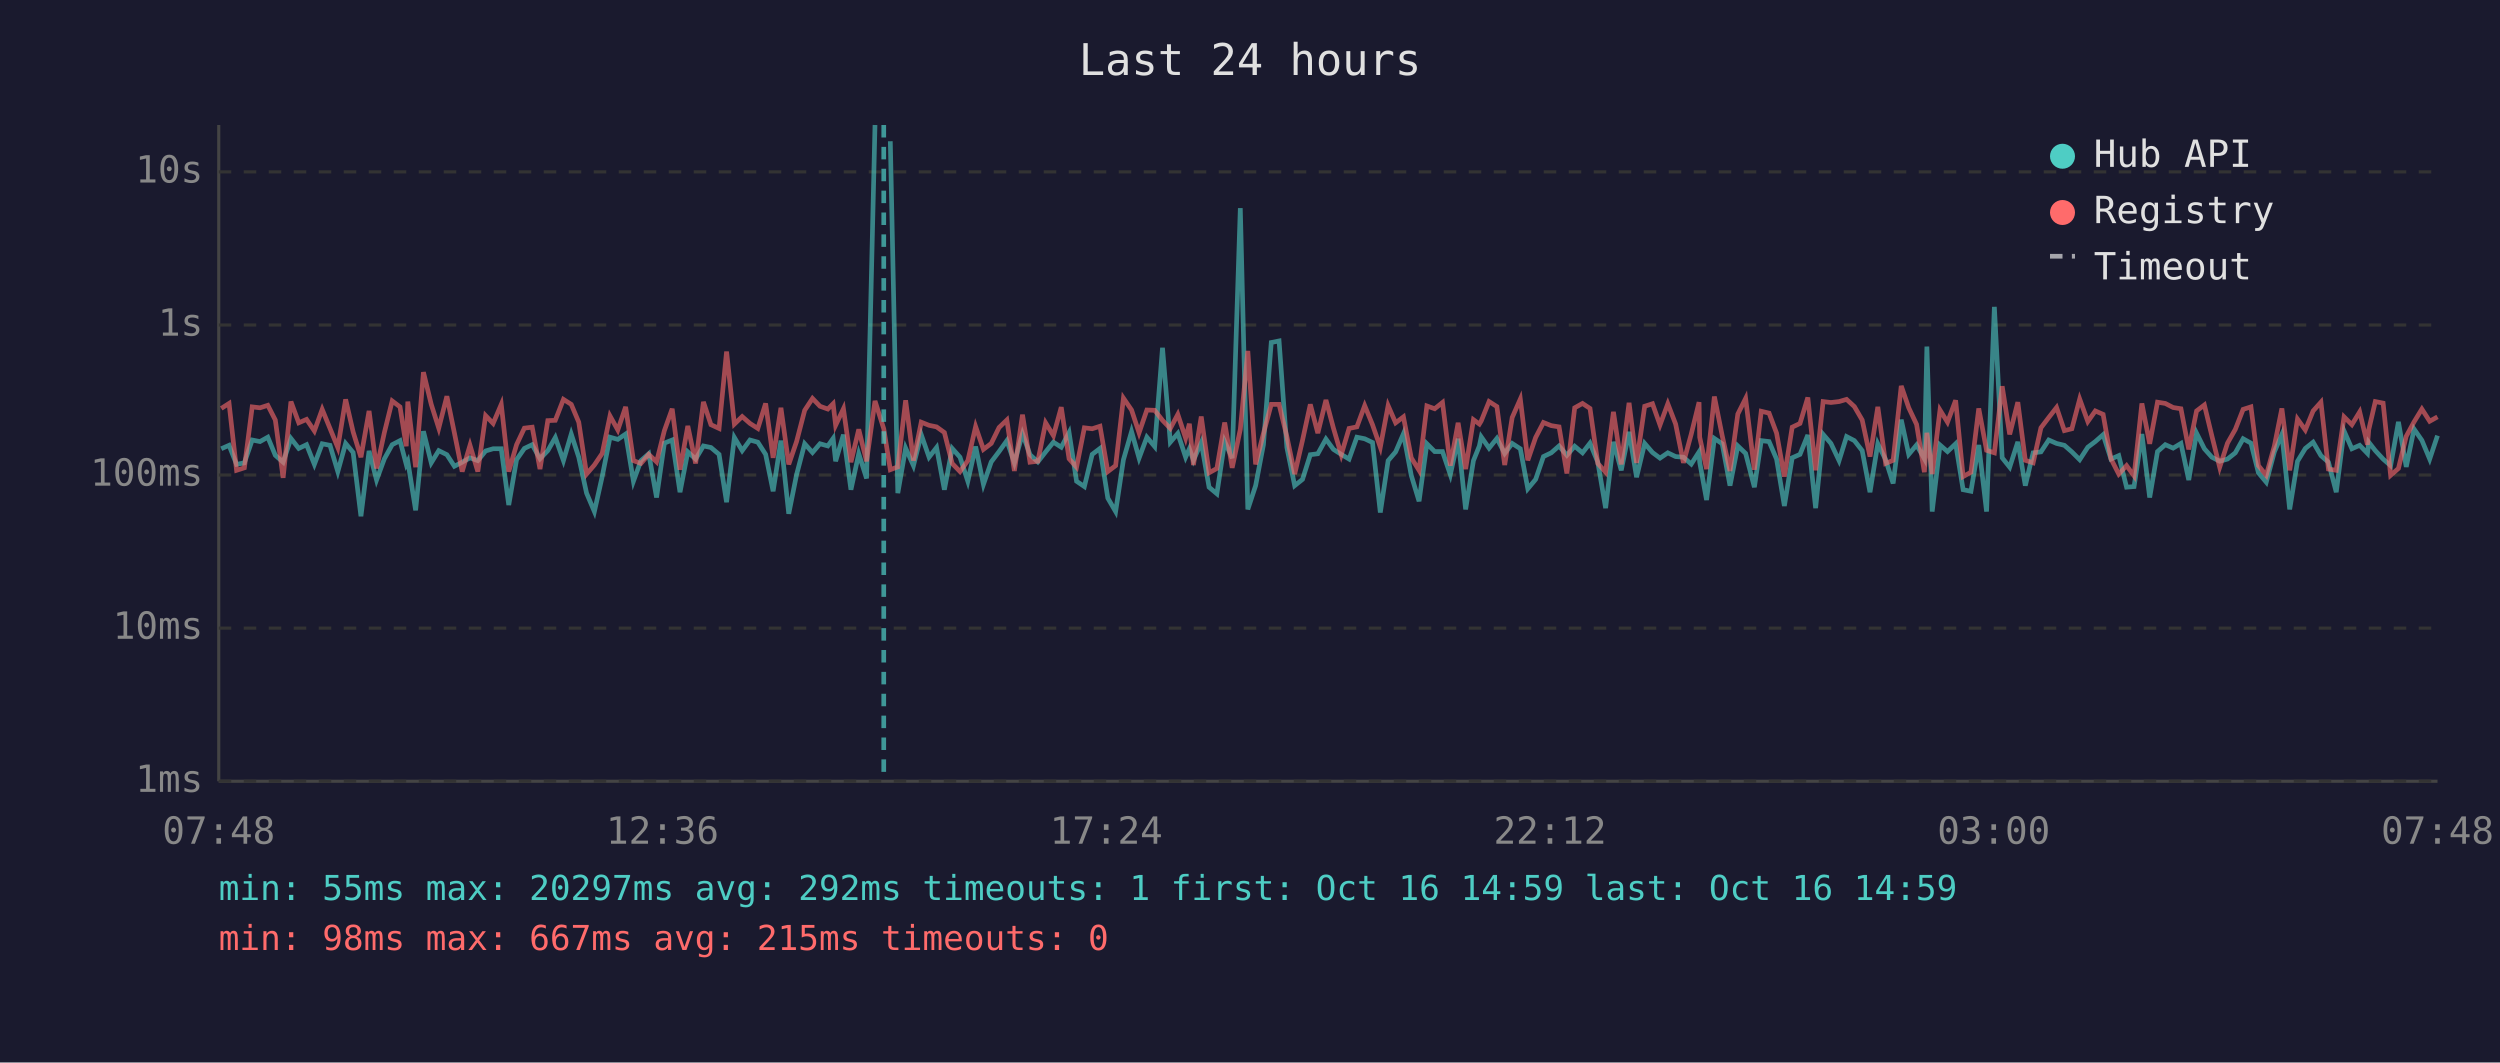
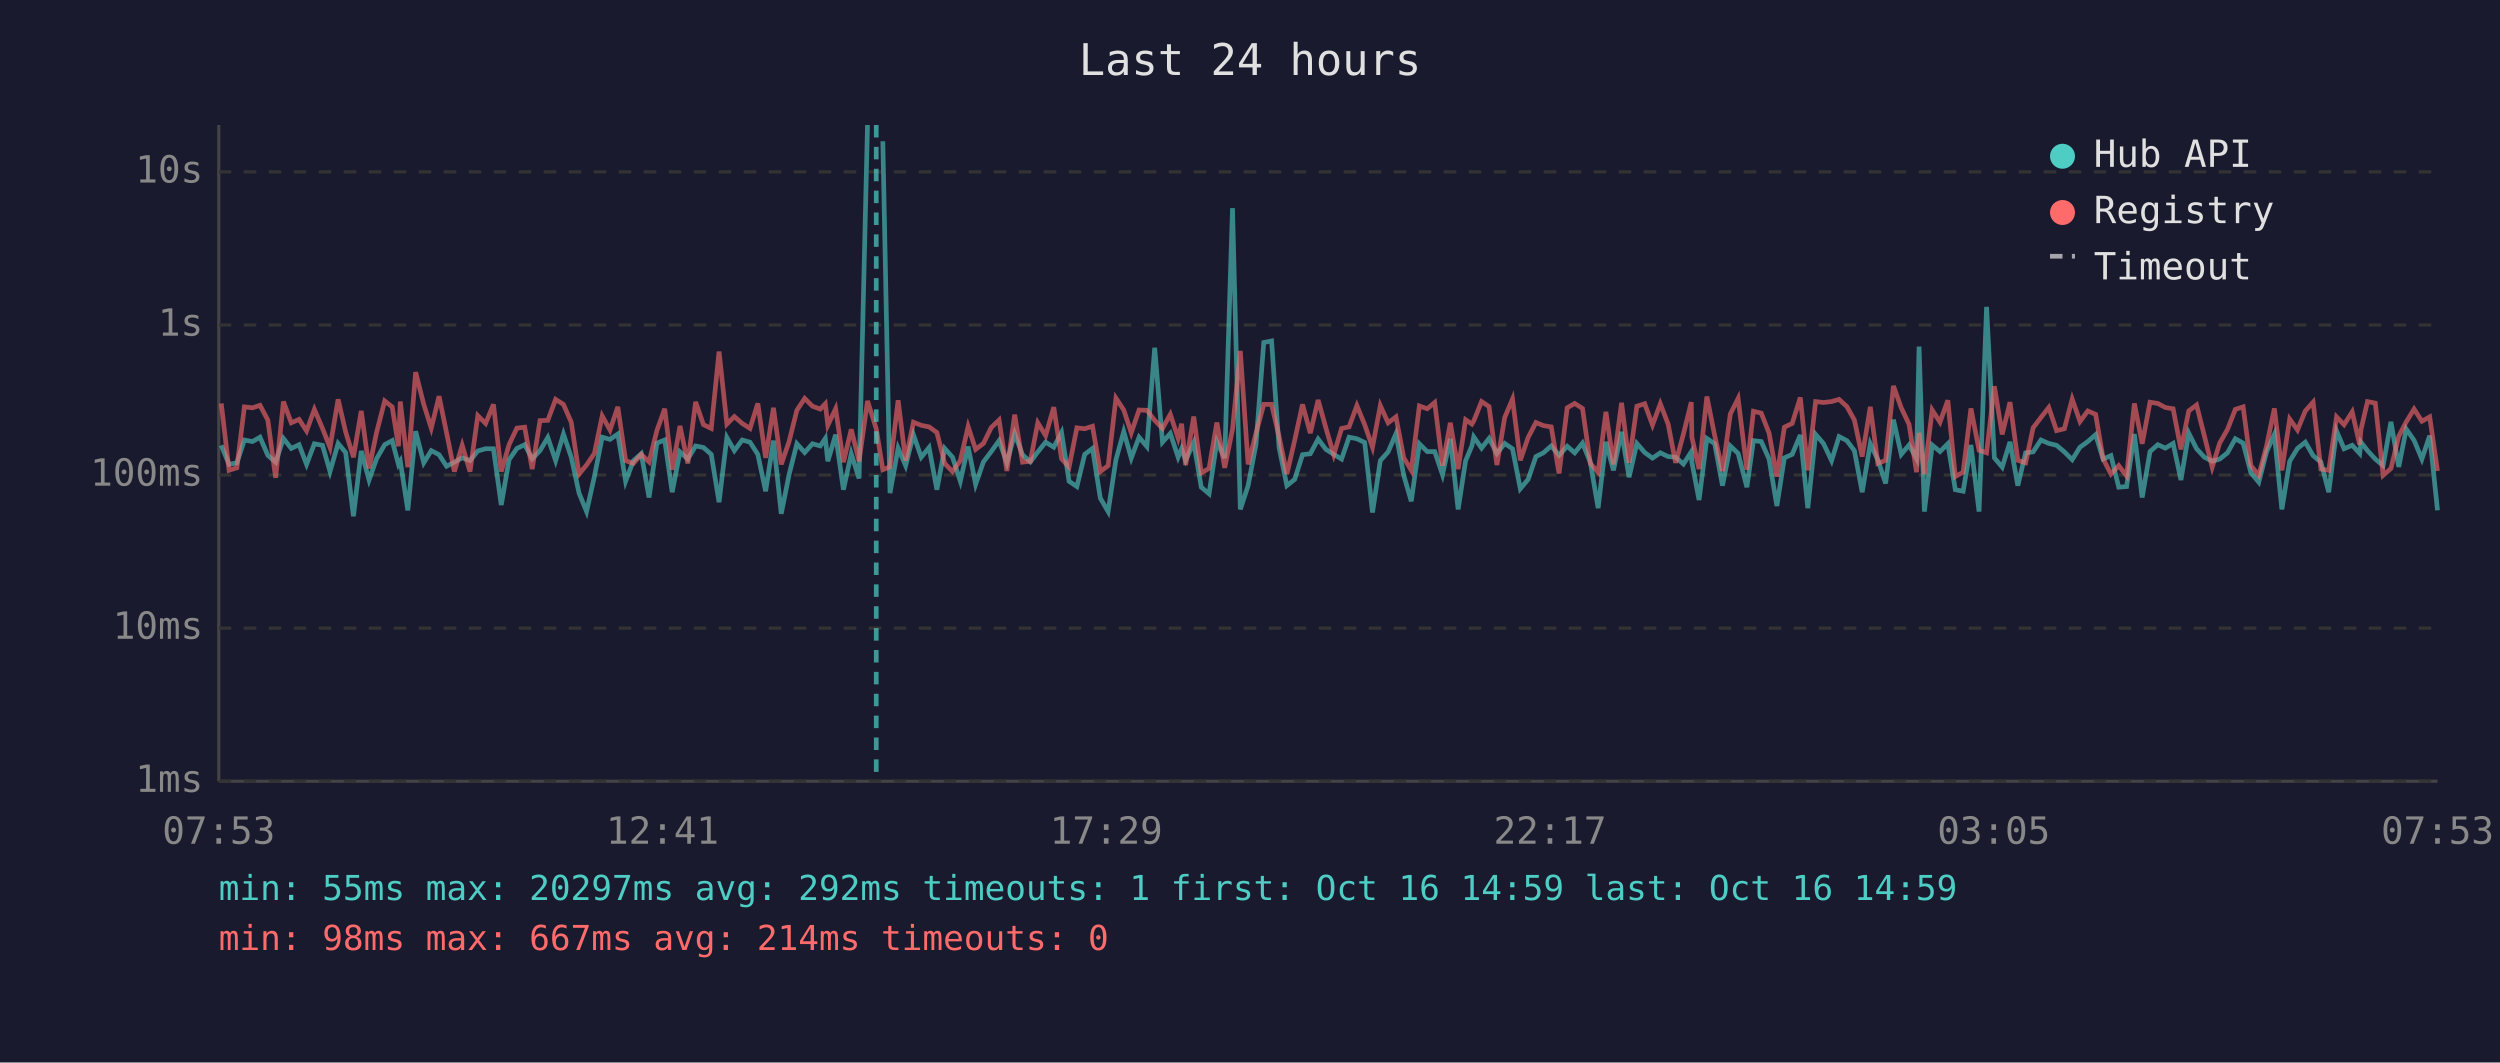
<svg xmlns="http://www.w3.org/2000/svg" viewBox="0 0 800 340" font-family="monospace" font-size="12">
  <rect width="800" height="340" fill="#1a1a2e" />
  <text x="400" y="24" fill="#e0e0e0" font-size="14" text-anchor="middle">Last 24 hours</text>
  <line x1="70" y1="40" x2="70" y2="250" stroke="#444" stroke-width="1" />
  <line x1="70" y1="250" x2="780" y2="250" stroke="#444" stroke-width="1" />
  <line x1="70" y1="250" x2="780" y2="250" stroke="#333" stroke-width="1" stroke-dasharray="4" />
  <text x="65" y="250" fill="#888" text-anchor="end" dominant-baseline="middle">1ms</text>
  <line x1="70" y1="201" x2="780" y2="201" stroke="#333" stroke-width="1" stroke-dasharray="4" />
  <text x="65" y="201" fill="#888" text-anchor="end" dominant-baseline="middle">10ms</text>
  <line x1="70" y1="152" x2="780" y2="152" stroke="#333" stroke-width="1" stroke-dasharray="4" />
  <text x="65" y="152" fill="#888" text-anchor="end" dominant-baseline="middle">100ms</text>
  <line x1="70" y1="104" x2="780" y2="104" stroke="#333" stroke-width="1" stroke-dasharray="4" />
  <text x="65" y="104" fill="#888" text-anchor="end" dominant-baseline="middle">1s</text>
  <line x1="70" y1="55" x2="780" y2="55" stroke="#333" stroke-width="1" stroke-dasharray="4" />
  <text x="65" y="55" fill="#888" text-anchor="end" dominant-baseline="middle">10s</text>
-   <text x="70" y="270" fill="#888" text-anchor="middle">07:48</text>
-   <text x="212" y="270" fill="#888" text-anchor="middle">12:36</text>
-   <text x="354" y="270" fill="#888" text-anchor="middle">17:24</text>
-   <text x="496" y="270" fill="#888" text-anchor="middle">22:12</text>
-   <text x="638" y="270" fill="#888" text-anchor="middle">03:00</text>
-   <text x="780" y="270" fill="#888" text-anchor="middle">07:48</text>
-   <polyline points="70.8,143.6 73.3,142.5 75.7,148.6 78.2,148.1 80.7,140.8 83.2,141.3 85.7,139.9 88.1,145.7 90.6,147.9 93.1,140.3 95.6,143.5 98.1,142.3 100.6,148.6 103.1,142.0 105.6,142.5 108.1,150.9 110.6,141.9 113.0,144.8 115.5,165.2 118.1,144.3 120.5,153.6 123.0,146.8 125.5,142.3 128.0,141.0 130.0,148.6 130.5,147.6 133.0,163.3 135.5,138.0 138.0,148.1 140.4,144.2 143.0,145.5 145.4,149.2 147.9,147.9 150.4,146.5 152.9,147.4 155.4,144.3 157.8,143.6 160.4,143.6 162.8,161.6 165.3,147.1 167.8,143.5 170.3,142.3 172.8,146.8 175.3,144.2 177.7,140.0 180.3,147.4 182.8,138.9 185.2,146.3 187.7,157.8 190.2,163.7 192.7,152.5 195.2,139.9 197.7,140.6 200.2,138.9 202.7,154.0 205.1,147.4 207.6,145.2 210.1,159.2 212.6,141.8 215.1,140.8 217.6,157.5 220.1,144.6 222.6,146.9 225.1,142.7 227.5,143.2 230.1,145.4 232.5,160.7 235.0,140.0 237.5,144.2 240.0,140.8 242.5,141.5 245.0,145.4 247.4,157.2 249.9,141.0 252.4,164.4 254.9,151.9 257.5,142.0 260.0,144.8 262.4,142.0 264.9,142.7 266.6,140.3 267.4,147.6 269.9,139.1 272.3,156.7 274.8,145.2 277.3,153.1 280.0,40.0" fill="none" stroke="#4ecdc4" stroke-width="1.5" opacity="0.6" />
-   <polyline points="284.9,45.2 287.3,157.8 289.8,143.4 292.3,149.0 294.8,139.1 297.3,146.3 299.7,143.2 302.2,156.7 304.7,143.5 307.2,146.3 309.7,154.0 312.2,142.9 314.7,155.0 317.2,147.8 319.7,144.5 322.2,141.0 324.6,148.1 327.2,138.8 329.6,145.5 332.1,147.8 334.6,144.6 337.1,141.5 339.6,143.1 342.1,138.4 344.5,154.0 347.0,155.7 349.5,145.4 352.0,143.5 354.5,159.4 357.0,163.7 359.5,147.1 362.1,138.1 364.5,146.6 367.0,139.9 369.5,142.9 372.0,111.3 374.5,141.5 376.9,138.7 379.4,146.3 380.6,143.6 381.9,147.3 384.4,141.6 386.9,155.9 389.4,158.0 391.9,141.3 394.3,146.6 396.9,66.6 399.3,163.0 401.8,155.4 404.3,142.3 406.8,109.6 409.3,109.1 411.8,143.2 414.3,155.4 416.8,153.4 419.3,145.5 421.7,145.2 424.3,140.5 426.7,143.8 429.2,145.4 431.7,146.9 434.2,139.9 436.7,140.4 439.2,141.6 441.7,164.0 444.2,147.4 446.6,144.6 449.1,138.8 451.6,152.1 454.1,160.4 456.6,142.0 459.1,144.5 461.6,144.5 464.1,151.9 466.6,140.4 469.0,163.0 471.5,147.4 473.4,142.7 474.0,139.8 476.5,143.4 479.0,140.3 481.5,145.1 483.9,141.9 486.5,143.6 488.9,156.4 491.4,153.4 493.9,146.1 496.4,144.9 498.9,142.7 501.4,145.7 503.9,142.8 506.4,144.9 508.8,141.8 511.3,147.9 513.8,162.6 516.3,141.4 518.8,150.5 521.3,138.2 523.7,152.7 526.3,141.9 528.8,144.8 531.2,146.6 533.7,144.9 536.2,146.1 538.7,146.3 541.2,148.5 543.7,144.6 543.9,147.9 546.1,160.0 548.6,140.3 551.1,142.0 553.6,155.4 556.1,142.7 558.6,145.1 561.4,155.9 563.6,141.0 566.1,141.3 568.5,146.9 571.0,161.9 573.5,146.5 576.0,145.4 578.5,139.2 581.0,162.6 583.4,139.0 585.9,141.9 588.5,147.4 590.9,139.7 593.4,141.0 595.9,144.2 598.4,157.5 600.9,142.0 603.4,147.1 605.8,154.7 608.4,134.3 610.8,145.4 613.3,142.4 615.8,146.8 616.6,110.9 618.3,163.7 620.8,142.4 623.2,144.5 625.8,142.0 628.2,156.7 630.7,157.2 633.2,142.4 635.7,163.7 638.2,98.2 640.7,146.5 643.1,149.5 645.7,141.4 648.1,155.4 650.6,144.9 653.1,144.6 655.6,140.8 658.1,141.9 660.6,142.5 663.0,144.6 665.5,147.1 668.1,143.1 670.5,141.3 673.0,139.1 675.5,146.9 678.0,145.8 680.5,155.9 682.9,155.7 685.4,138.9 687.9,159.2 690.4,144.5 692.9,142.3 695.4,143.4 697.9,141.9 700.4,153.6 702.9,138.6 705.4,143.6 707.8,146.3 710.3,147.6 712.8,146.9 715.3,144.9 717.8,140.4 720.3,141.8 722.7,151.3 725.2,154.3 727.8,144.6 730.2,139.0 732.7,163.0 735.2,147.6 737.7,143.5 740.2,141.5 742.7,145.8 745.1,147.9 747.6,157.5 750.1,137.9 752.6,143.6 755.1,142.5 757.6,145.1 758.0,141.5 760.1,144.2 762.6,146.9 765.0,149.0 767.5,135.0 770.0,149.4 772.5,137.3 775.0,140.9 777.5,146.9 780.0,139.4" fill="none" stroke="#4ecdc4" stroke-width="1.5" opacity="0.6" />
-   <polyline points="70.8,130.7 73.3,129.1 75.7,150.5 78.2,149.7 80.7,130.2 83.2,130.5 85.7,129.7 88.1,134.4 90.6,152.9 93.1,128.5 95.6,135.3 98.1,134.2 100.6,137.9 103.1,131.0 105.6,137.1 108.1,143.2 110.6,127.8 113.0,138.2 115.5,146.3 118.1,131.5 120.5,149.9 123.0,138.4 125.5,128.3 128.0,130.2 130.0,142.8 130.5,128.5 133.0,149.5 135.5,119.1 138.0,129.4 140.4,137.0 143.0,126.8 145.4,138.5 147.9,150.9 150.4,142.5 152.9,150.9 155.4,133.0 157.8,135.5 160.4,129.4 162.8,150.9 165.3,142.3 167.8,137.0 170.3,136.7 172.8,150.1 175.3,134.6 177.7,134.5 180.3,127.8 182.8,129.4 185.2,135.1 187.7,151.7 190.2,148.8 192.7,145.1 195.2,133.1 197.7,137.6 200.2,130.2 202.7,147.4 205.1,148.3 207.6,145.4 210.1,147.8 212.6,137.8 215.1,130.8 217.6,150.3 220.1,136.3 222.6,148.3 225.1,128.6 227.5,135.9 230.1,137.1 232.5,112.5 235.0,135.7 237.5,133.3 240.0,135.5 242.5,137.1 245.0,129.1 247.4,146.5 249.9,130.5 252.4,148.6 254.9,141.3 257.5,131.3 260.0,127.5 262.4,130.0 264.9,130.9 266.6,129.2 267.4,136.1 269.9,130.8 272.3,147.9 274.8,137.4 277.3,147.6 280.0,128.3 282.8,137.2 284.9,150.3 287.3,149.4 289.8,128.1 292.3,147.4 294.8,135.1 297.3,136.1 299.7,136.6 302.2,138.4 304.7,148.3 307.2,150.9 309.7,147.4 312.2,136.5 314.7,143.8 317.2,141.9 319.7,136.8 322.2,134.4 324.6,150.7 327.2,132.7 329.6,147.9 332.1,147.6 334.6,135.3 337.1,139.4 339.6,130.3 342.1,146.8 344.5,149.5 347.0,136.9 349.5,137.2 352.0,136.4 354.5,150.9 357.0,149.0 359.5,127.4 362.1,131.2 364.5,138.5 367.0,131.2 369.5,131.3 372.0,134.5 374.5,137.1 376.9,132.6 379.4,140.2 380.6,135.6 381.9,148.8 384.4,133.3 386.9,151.3 389.4,149.9 391.9,135.2 394.3,149.7 396.9,137.4 399.3,112.3 401.8,148.6 404.3,138.7 406.8,129.4 409.3,129.4 411.8,139.7 414.3,151.7 416.8,140.9 419.3,129.4 421.7,138.6 424.3,128.0 426.7,137.0 429.2,145.5 431.7,137.1 434.2,136.6 436.7,129.8 439.2,135.9 441.7,143.1 444.2,129.8 446.6,135.3 449.1,133.4 451.6,146.5 454.1,150.5 456.6,129.9 459.1,130.8 461.6,128.8 464.1,149.0 466.6,135.3 469.0,150.1 471.5,134.3 473.4,135.7 474.0,134.7 476.5,128.5 479.0,130.1 481.5,148.8 483.9,133.6 486.5,127.7 488.9,147.3 491.4,140.0 493.9,135.2 496.4,136.2 498.9,136.6 501.4,151.5 503.9,130.5 506.4,129.1 508.8,130.7 511.3,148.3 513.8,151.1 516.3,131.8 518.8,148.6 521.3,128.9 523.7,148.1 526.3,130.0 528.8,129.2 531.2,136.0 533.7,129.2 536.2,135.7 538.7,148.1 541.2,138.9 543.7,128.7 543.9,139.9 546.1,150.1 548.6,126.9 551.1,139.4 553.6,150.7 556.1,132.5 558.6,127.5 561.4,150.3 563.6,131.6 566.1,132.2 568.5,138.6 571.0,152.5 573.5,136.7 576.0,135.5 578.5,127.2 581.0,150.5 583.4,128.5 585.9,128.8 588.5,128.5 590.9,127.8 593.4,130.1 595.9,134.4 598.4,146.1 600.9,130.2 603.4,148.3 605.8,147.3 608.4,123.5 610.8,130.5 613.3,135.8 615.8,151.1 616.6,138.5 618.3,151.7 620.8,131.2 623.2,135.1 625.8,128.1 628.2,152.5 630.7,151.1 633.2,130.7 635.7,144.1 638.2,144.9 640.7,123.6 643.1,139.0 645.7,128.7 648.1,147.3 650.6,148.1 653.1,136.9 655.6,133.6 658.1,130.4 660.6,137.8 663.0,137.2 665.5,127.7 668.1,134.9 670.5,131.5 673.0,132.6 675.5,146.8 678.0,151.7 680.5,149.0 682.9,152.3 685.4,129.1 687.9,142.0 690.4,128.7 692.9,129.1 695.4,130.4 697.9,130.8 700.4,143.8 702.9,131.5 705.4,129.6 707.8,139.5 710.3,149.5 712.8,141.8 715.3,137.4 717.8,131.0 720.3,130.2 722.7,149.0 725.2,152.1 727.8,142.7 730.2,130.7 732.7,150.5 735.2,134.1 737.7,137.6 740.2,131.5 742.7,128.7 745.1,150.1 747.6,150.5 750.1,133.4 752.6,135.9 755.1,131.8 757.6,142.3 758.0,137.5 760.1,128.5 762.6,129.0 765.0,152.1 767.5,149.9 770.0,139.6 772.5,135.0 775.0,130.9 777.5,134.8 780.0,133.4" fill="none" stroke="#ff6b6b" stroke-width="1.5" opacity="0.6" />
-   <line x1="282.8" y1="40" x2="282.8" y2="250" stroke="#4ecdc4" stroke-width="1.5" stroke-dasharray="4,3" opacity="0.7" />
+   <text x="70" y="270" fill="#888" text-anchor="middle">07:53</text>
+   <text x="212" y="270" fill="#888" text-anchor="middle">12:41</text>
+   <text x="354" y="270" fill="#888" text-anchor="middle">17:29</text>
+   <text x="496" y="270" fill="#888" text-anchor="middle">22:17</text>
+   <text x="638" y="270" fill="#888" text-anchor="middle">03:05</text>
+   <text x="780" y="270" fill="#888" text-anchor="middle">07:53</text>
+   <polyline points="70.8,142.5 73.3,148.6 75.8,148.1 78.2,140.8 80.8,141.3 83.2,139.9 85.7,145.7 88.2,147.9 90.7,140.3 93.2,143.5 95.7,142.3 98.1,148.6 100.6,142.0 103.2,142.5 105.6,150.9 108.2,141.9 110.6,144.8 113.1,165.2 115.6,144.3 118.1,153.6 120.5,146.8 123.1,142.3 125.5,141.0 127.5,148.6 128.1,147.6 130.5,163.3 133.0,138.0 135.6,148.1 138.0,144.2 140.5,145.5 142.9,149.2 145.4,147.9 147.9,146.5 150.4,147.4 152.9,144.3 155.4,143.6 157.9,143.6 160.4,161.6 162.9,147.1 165.4,143.5 167.9,142.3 170.3,146.8 172.8,144.2 175.3,140.0 177.8,147.4 180.3,138.9 182.8,146.3 185.3,157.8 187.7,163.7 190.2,152.5 192.7,139.9 195.2,140.6 197.7,138.9 200.2,154.0 202.7,147.4 205.2,145.2 207.7,159.2 210.2,141.8 212.7,140.8 215.1,157.5 217.6,144.6 220.1,146.9 222.6,142.7 225.1,143.2 227.6,145.4 230.1,160.7 232.6,140.0 235.0,144.2 237.5,140.8 240.0,141.5 242.5,145.4 245.0,157.2 247.5,141.0 250.0,164.4 252.5,151.9 255.0,142.0 257.5,144.8 260.0,142.0 262.5,142.7 264.1,140.3 264.9,147.6 267.4,139.1 269.9,156.7 272.4,145.2 274.9,153.1 277.6,40.0" fill="none" stroke="#4ecdc4" stroke-width="1.5" opacity="0.6" />
+   <polyline points="282.5,45.2 284.8,157.8 287.4,143.4 289.8,149.0 292.3,139.1 294.8,146.3 297.3,143.2 299.8,156.7 302.3,143.5 304.8,146.3 307.3,154.0 309.8,142.9 312.2,155.0 314.7,147.8 317.2,144.5 319.7,141.0 322.2,148.1 324.7,138.8 327.2,145.5 329.7,147.8 332.1,144.6 334.6,141.5 337.2,143.1 339.7,138.4 342.1,154.0 344.6,155.7 347.1,145.4 349.6,143.5 352.1,159.4 354.6,163.7 357.1,147.1 359.6,138.1 362.0,146.6 364.5,139.9 367.0,142.9 369.5,111.3 372.0,141.5 374.5,138.7 377.0,146.3 378.1,143.6 379.4,147.3 382.0,141.6 384.4,155.9 386.9,158.0 389.4,141.3 391.9,146.6 394.4,66.6 396.9,163.0 399.4,155.4 401.9,142.3 404.4,109.6 406.9,109.1 409.3,143.2 411.8,155.4 414.3,153.4 416.8,145.5 419.3,145.2 421.8,140.5 424.3,143.8 426.8,145.4 429.3,146.9 431.7,139.9 434.2,140.4 436.7,141.6 439.2,164.0 441.7,147.4 444.2,144.6 446.7,138.8 449.2,152.1 451.6,160.4 454.2,142.0 456.7,144.5 459.1,144.5 461.6,151.9 464.1,140.4 466.6,163.0 469.0,147.4 471.0,142.7 471.6,139.8 474.1,143.4 476.5,140.3 479.0,145.1 481.5,141.9 484.0,143.6 486.5,156.4 489.0,153.4 491.5,146.1 493.9,144.9 496.4,142.7 498.9,145.7 501.5,142.8 503.9,144.9 506.4,141.8 508.9,147.9 511.4,162.6 513.9,141.4 516.3,150.5 518.9,138.2 521.3,152.7 523.8,141.9 526.3,144.8 528.8,146.6 531.3,144.9 533.8,146.1 536.2,146.3 538.7,148.5 541.2,144.6 541.4,147.9 543.7,160.0 546.2,140.3 548.7,142.0 551.2,155.4 553.7,142.7 556.2,145.1 559.0,155.9 561.1,141.0 563.6,141.3 566.1,146.9 568.6,161.9 571.0,146.5 573.5,145.4 576.1,139.2 578.5,162.6 581.0,139.0 583.5,141.9 586.1,147.4 588.5,139.7 591.0,141.0 593.4,144.2 595.9,157.5 598.5,142.0 600.9,147.1 603.4,154.7 605.9,134.3 608.4,145.4 610.9,142.4 613.3,146.8 614.1,110.9 615.8,163.7 618.3,142.4 620.8,144.5 623.3,142.0 625.7,156.7 628.2,157.2 630.7,142.4 633.3,163.7 635.7,98.2 638.2,146.5 640.7,149.5 643.2,141.4 645.7,155.4 648.2,144.9 650.6,144.6 653.1,140.8 655.6,141.9 658.1,142.5 660.6,144.6 663.1,147.1 665.6,143.1 668.1,141.3 670.6,139.1 673.0,146.9 675.5,145.8 678.0,155.9 680.5,155.7 683.0,138.9 685.5,159.2 688.0,144.5 690.5,142.3 692.9,143.4 695.4,141.9 697.9,153.6 700.4,138.6 702.9,143.6 705.4,146.3 707.9,147.6 710.3,146.9 712.8,144.9 715.3,140.4 717.8,141.8 720.3,151.3 722.8,154.3 725.3,144.6 727.8,139.0 730.2,163.0 732.7,147.6 735.2,143.5 737.7,141.5 740.2,145.8 742.7,147.9 745.2,157.5 747.7,137.9 750.1,143.6 752.7,142.5 755.1,145.1 755.5,141.5 757.6,144.2 760.1,146.9 762.6,149.0 765.1,135.0 767.6,149.4 770.0,137.3 772.5,140.9 775.0,146.9 777.5,139.4 780.0,163.3" fill="none" stroke="#4ecdc4" stroke-width="1.5" opacity="0.6" />
+   <polyline points="70.8,129.1 73.3,150.5 75.8,149.7 78.2,130.2 80.8,130.5 83.2,129.7 85.7,134.4 88.2,152.9 90.7,128.5 93.2,135.3 95.7,134.2 98.1,137.9 100.6,131.0 103.2,137.1 105.6,143.2 108.2,127.8 110.6,138.2 113.1,146.3 115.6,131.5 118.1,149.9 120.5,138.4 123.1,128.3 125.5,130.2 127.5,142.8 128.1,128.5 130.5,149.5 133.0,119.1 135.6,129.4 138.0,137.0 140.5,126.8 142.9,138.5 145.4,150.9 147.9,142.5 150.4,150.9 152.9,133.0 155.4,135.5 157.9,129.4 160.4,150.9 162.9,142.3 165.4,137.0 167.9,136.7 170.3,150.1 172.8,134.6 175.3,134.5 177.8,127.8 180.3,129.4 182.8,135.1 185.3,151.7 187.7,148.8 190.2,145.1 192.7,133.1 195.2,137.6 197.7,130.2 200.2,147.4 202.7,148.3 205.2,145.4 207.7,147.8 210.2,137.8 212.7,130.8 215.1,150.3 217.6,136.3 220.1,148.3 222.6,128.6 225.1,135.9 227.6,137.1 230.1,112.5 232.6,135.7 235.0,133.3 237.5,135.5 240.0,137.1 242.5,129.1 245.0,146.5 247.5,130.5 250.0,148.6 252.5,141.3 255.0,131.3 257.5,127.5 260.0,130.0 262.5,130.9 264.1,129.2 264.9,136.1 267.4,130.8 269.9,147.9 272.4,137.4 274.9,147.6 277.6,128.3 280.4,137.2 282.5,150.3 284.8,149.4 287.4,128.1 289.8,147.4 292.3,135.1 294.8,136.1 297.3,136.6 299.8,138.4 302.3,148.3 304.8,150.9 307.3,147.4 309.8,136.5 312.2,143.8 314.7,141.9 317.2,136.8 319.7,134.4 322.2,150.7 324.7,132.7 327.2,147.9 329.7,147.6 332.1,135.3 334.6,139.4 337.2,130.3 339.7,146.8 342.1,149.5 344.6,136.9 347.1,137.2 349.6,136.4 352.1,150.9 354.6,149.0 357.1,127.4 359.6,131.2 362.0,138.5 364.5,131.2 367.0,131.3 369.5,134.5 372.0,137.1 374.5,132.6 377.0,140.2 378.1,135.6 379.4,148.8 382.0,133.3 384.4,151.3 386.9,149.9 389.4,135.2 391.9,149.7 394.4,137.4 396.9,112.3 399.4,148.6 401.9,138.7 404.4,129.4 406.9,129.4 409.3,139.7 411.8,151.7 414.3,140.9 416.8,129.4 419.3,138.6 421.8,128.0 424.3,137.0 426.8,145.5 429.3,137.1 431.7,136.6 434.2,129.8 436.7,135.9 439.2,143.1 441.7,129.8 444.2,135.3 446.7,133.4 449.2,146.5 451.6,150.5 454.2,129.9 456.7,130.8 459.1,128.8 461.6,149.0 464.1,135.3 466.6,150.1 469.0,134.3 471.0,135.7 471.6,134.7 474.1,128.5 476.5,130.1 479.0,148.8 481.5,133.6 484.0,127.7 486.5,147.3 489.0,140.0 491.5,135.2 493.9,136.2 496.4,136.6 498.9,151.5 501.5,130.5 503.9,129.1 506.4,130.7 508.9,148.3 511.4,151.1 513.9,131.8 516.3,148.6 518.9,128.9 521.3,148.1 523.8,130.0 526.3,129.2 528.8,136.0 531.3,129.2 533.8,135.7 536.2,148.1 538.7,138.9 541.2,128.7 541.4,139.9 543.7,150.1 546.2,126.9 548.7,139.4 551.2,150.7 553.7,132.5 556.2,127.5 559.0,150.3 561.1,131.6 563.6,132.2 566.1,138.6 568.6,152.5 571.0,136.7 573.5,135.5 576.1,127.2 578.5,150.5 581.0,128.5 583.5,128.8 586.1,128.5 588.5,127.8 591.0,130.1 593.4,134.4 595.9,146.1 598.5,130.2 600.9,148.3 603.4,147.3 605.9,123.5 608.4,130.5 610.9,135.8 613.3,151.1 614.1,138.5 615.8,151.7 618.3,131.2 620.8,135.1 623.3,128.1 625.7,152.5 628.2,151.1 630.7,130.7 633.3,144.1 635.7,144.9 638.2,123.6 640.7,139.0 643.2,128.7 645.7,147.3 648.2,148.1 650.6,136.9 653.1,133.6 655.6,130.4 658.1,137.8 660.6,137.2 663.1,127.7 665.6,134.9 668.1,131.5 670.6,132.6 673.0,146.8 675.5,151.7 678.0,149.0 680.5,152.3 683.0,129.1 685.5,142.0 688.0,128.7 690.5,129.1 692.9,130.4 695.4,130.8 697.9,143.8 700.4,131.5 702.9,129.6 705.4,139.5 707.9,149.5 710.3,141.8 712.8,137.4 715.3,131.0 717.8,130.2 720.3,149.0 722.8,152.1 725.3,142.7 727.8,130.7 730.2,150.5 732.7,134.1 735.2,137.6 737.7,131.5 740.2,128.7 742.7,150.1 745.2,150.5 747.7,133.4 750.1,135.9 752.7,131.8 755.1,142.3 755.5,137.5 757.6,128.5 760.1,129.0 762.6,152.1 765.1,149.9 767.6,139.6 770.0,135.0 772.5,130.9 775.0,134.8 777.5,133.4 780.0,150.7" fill="none" stroke="#ff6b6b" stroke-width="1.5" opacity="0.6" />
+   <line x1="280.4" y1="40" x2="280.4" y2="250" stroke="#4ecdc4" stroke-width="1.5" stroke-dasharray="4,3" opacity="0.7" />
  <circle cx="660" cy="50" r="4" fill="#4ecdc4" />
  <text x="670" y="50" fill="#e0e0e0" dominant-baseline="middle">Hub API</text>
  <circle cx="660" cy="68" r="4" fill="#ff6b6b" />
  <text x="670" y="68" fill="#e0e0e0" dominant-baseline="middle">Registry</text>
  <line x1="656" y1="82" x2="664" y2="82" stroke="#e0e0e0" stroke-width="1.5" stroke-dasharray="4,3" opacity="0.7" />
  <text x="670" y="86" fill="#e0e0e0" dominant-baseline="middle">Timeout</text>
  <text x="70" y="288" fill="#4ecdc4" font-size="11">min: 55ms  max: 20297ms  avg: 292ms  timeouts: 1  first: Oct 16 14:59  last: Oct 16 14:59</text>
-   <text x="70" y="304" fill="#ff6b6b" font-size="11">min: 98ms  max: 667ms  avg: 215ms  timeouts: 0</text>
+   <text x="70" y="304" fill="#ff6b6b" font-size="11">min: 98ms  max: 667ms  avg: 214ms  timeouts: 0</text>
</svg>
